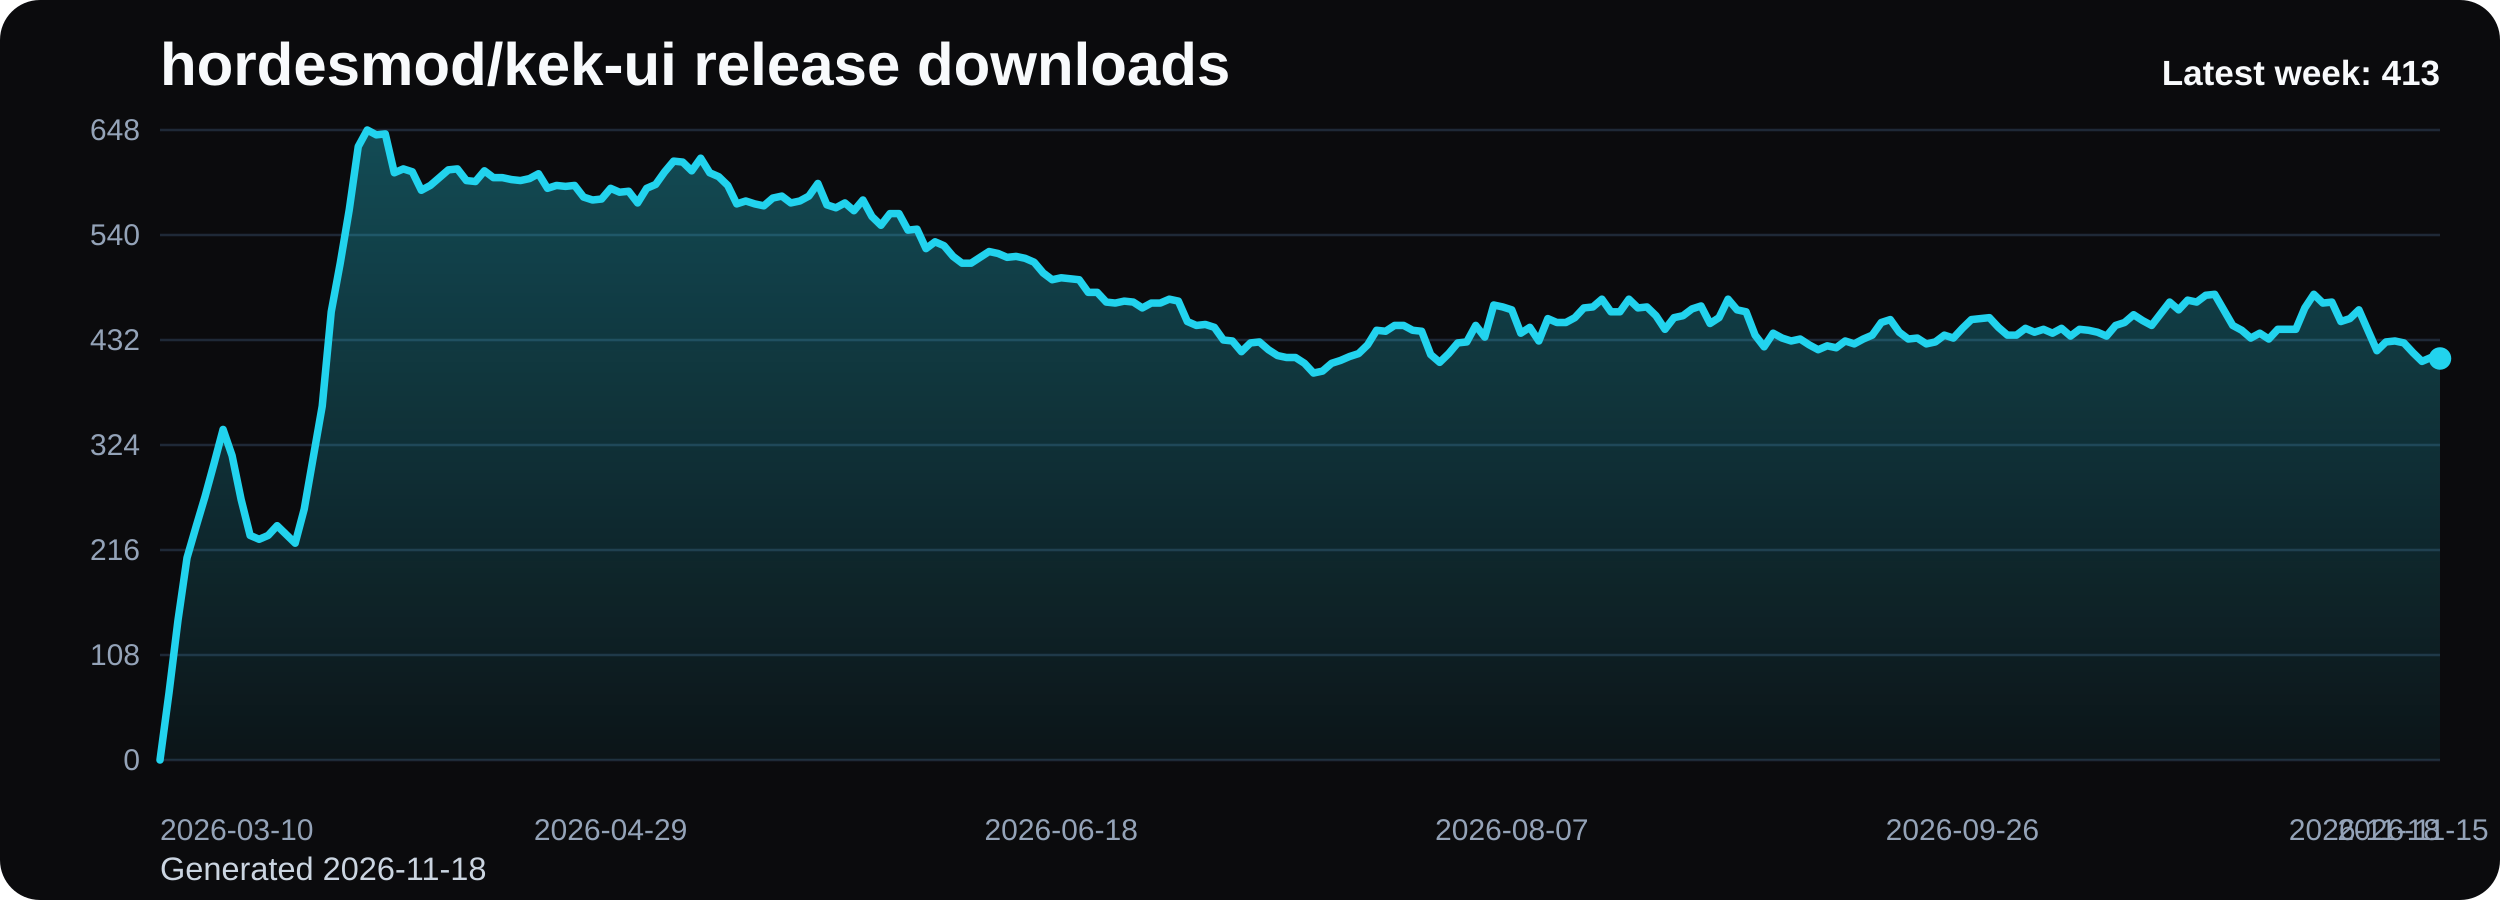
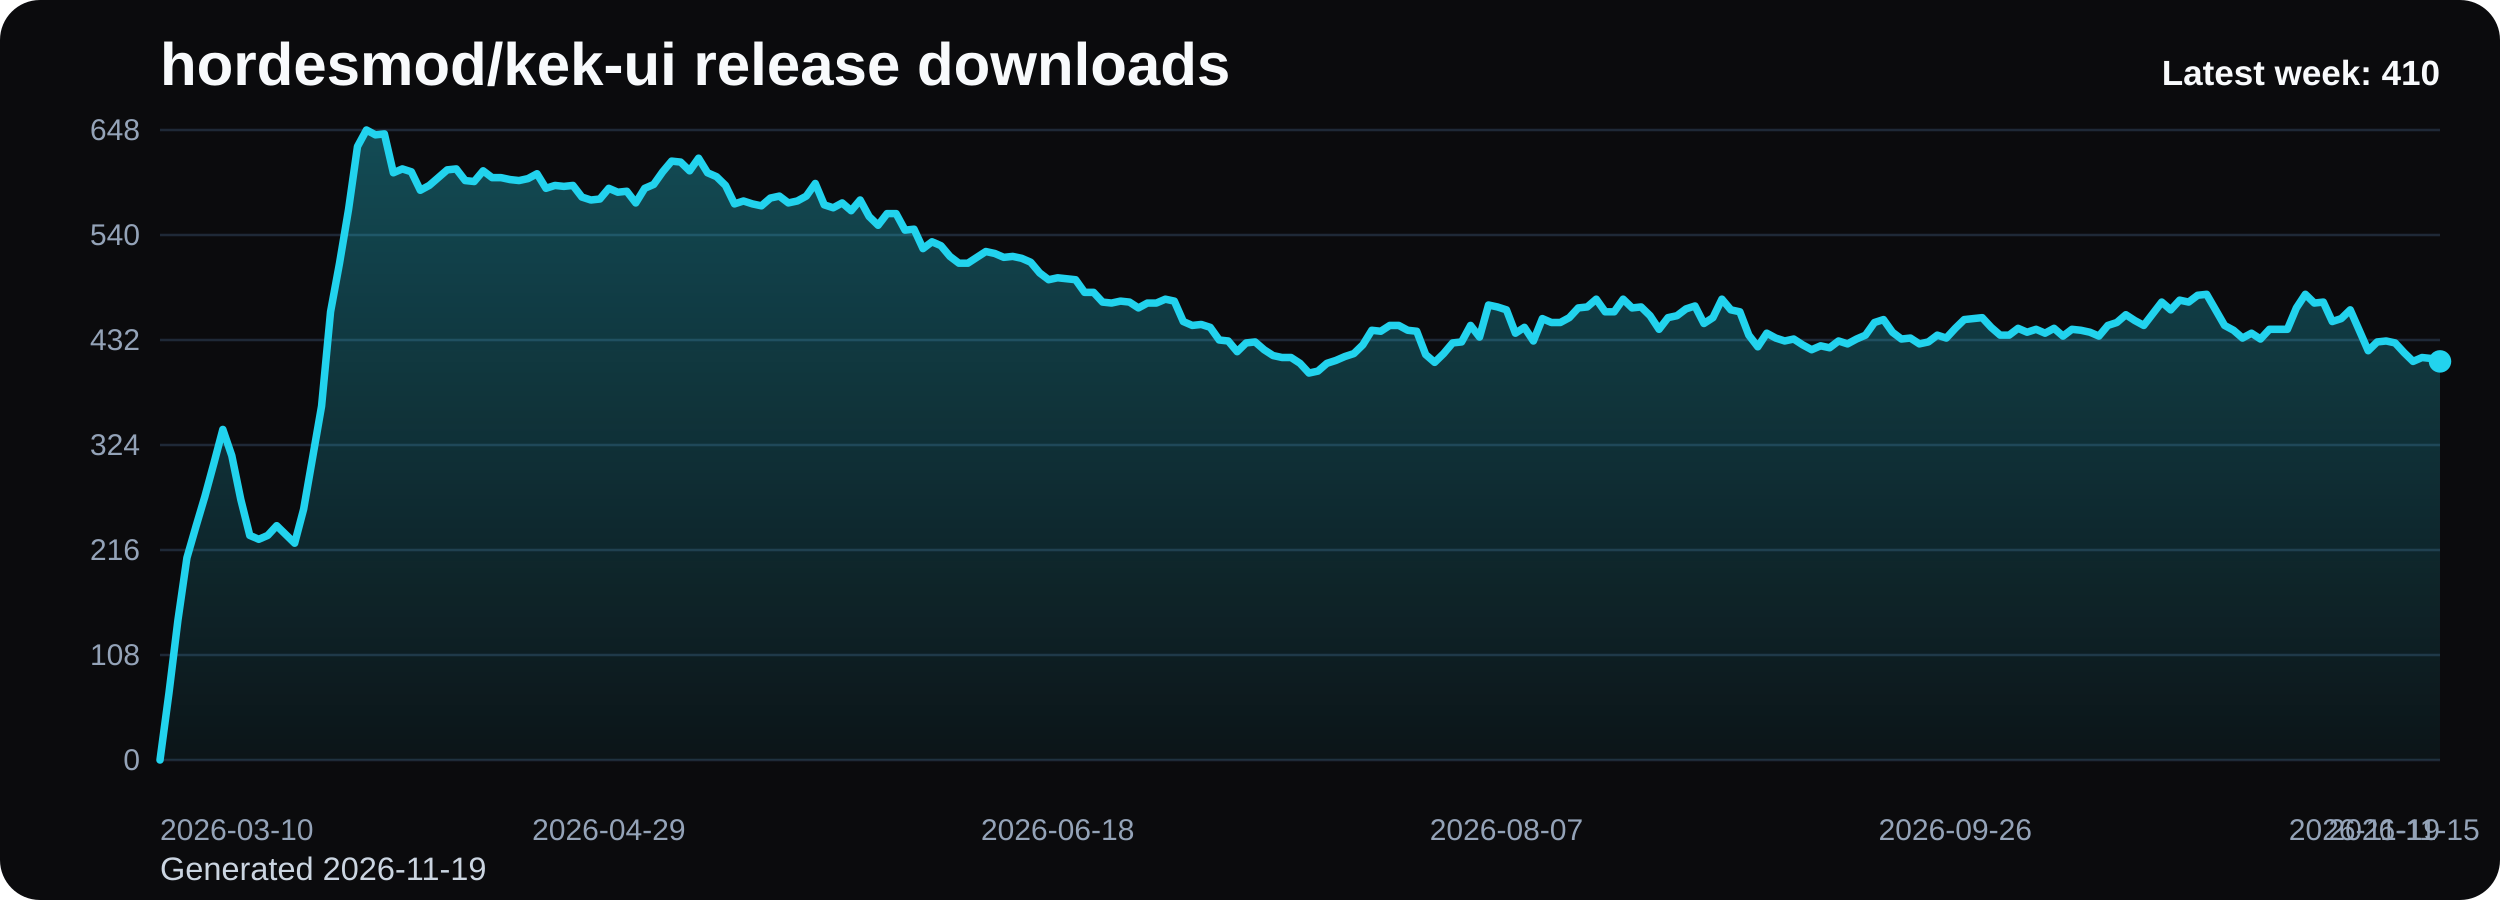
<svg xmlns="http://www.w3.org/2000/svg" viewBox="0 0 1000 360" role="img" aria-label="hordesmod/kek-ui release downloads chart">
  <defs>
    <linearGradient id="fill-weekly-black" x1="0" y1="0" x2="0" y2="1">
      <stop offset="0%" stop-color="#22d3ee" stop-opacity="0.32" />
      <stop offset="100%" stop-color="#22d3ee" stop-opacity="0.05" />
    </linearGradient>
    <style>
      .bg { fill: #0b0b0d; }
      .title { font: 700 24px Arial, sans-serif; fill: #f8fafc; }
      .sub { font: 400 13px Arial, sans-serif; fill: #cbd5e1; }
      .grid { stroke: #1f2937; stroke-width: 1; }
      .axis { font: 400 12px Arial, sans-serif; fill: #94a3b8; }
      .line { fill: none; stroke: #22d3ee; stroke-width: 3; stroke-linecap: round; stroke-linejoin: round; }
      .dot { fill: #22d3ee; }
      .value { font: 600 11px Arial, sans-serif; fill: #cbd5e1; }
      .latest { font: 700 14px Arial, sans-serif; fill: #f8fafc; }
    </style>
  </defs>
  <rect class="bg" x="0" y="0" width="1000" height="360" rx="16" />
  <text class="title" x="64" y="34">hordesmod/kek-ui release downloads</text>
-   <text class="sub" x="64" y="352">Generated 2026-11-18</text>
+   <text class="sub" x="64" y="352">Generated 2026-11-19</text>
  <line x1="64" y1="52.00" x2="976" y2="52.00" class="grid" />
  <text x="56" y="56.00" text-anchor="end" class="axis">648</text>
  <line x1="64" y1="94.00" x2="976" y2="94.00" class="grid" />
  <text x="56" y="98.00" text-anchor="end" class="axis">540</text>
  <line x1="64" y1="136.00" x2="976" y2="136.00" class="grid" />
  <text x="56" y="140.00" text-anchor="end" class="axis">432</text>
  <line x1="64" y1="178.00" x2="976" y2="178.00" class="grid" />
  <text x="56" y="182.00" text-anchor="end" class="axis">324</text>
  <line x1="64" y1="220.00" x2="976" y2="220.00" class="grid" />
  <text x="56" y="224.00" text-anchor="end" class="axis">216</text>
  <line x1="64" y1="262.00" x2="976" y2="262.00" class="grid" />
  <text x="56" y="266.00" text-anchor="end" class="axis">108</text>
  <line x1="64" y1="304.00" x2="976" y2="304.00" class="grid" />
  <text x="56" y="308.00" text-anchor="end" class="axis">0</text>
-   <path d="M 64.00 304 L 64.00 304.00 L 67.60 277.17 L 71.21 248.00 L 74.81 223.11 L 78.42 210.67 L 82.02 198.61 L 85.63 185.39 L 89.23 171.78 L 92.84 182.28 L 96.44 199.78 L 100.05 214.17 L 103.65 215.72 L 107.26 214.17 L 110.86 210.28 L 114.47 213.78 L 118.07 217.28 L 121.68 203.67 L 125.28 183.06 L 128.89 162.44 L 132.49 124.72 L 136.09 105.28 L 139.70 83.89 L 143.30 58.61 L 146.91 52.00 L 150.51 53.94 L 154.12 53.56 L 157.72 69.11 L 161.33 67.56 L 164.93 68.72 L 168.54 76.11 L 172.14 74.17 L 175.75 71.06 L 179.35 67.94 L 182.96 67.56 L 186.56 72.22 L 190.17 72.61 L 193.77 68.33 L 197.38 71.06 L 200.98 71.06 L 204.58 71.83 L 208.19 72.22 L 211.79 71.44 L 215.40 69.50 L 219.00 75.33 L 222.61 74.17 L 226.21 74.56 L 229.82 74.17 L 233.42 78.83 L 237.03 80.00 L 240.63 79.61 L 244.24 75.33 L 247.84 76.89 L 251.45 76.50 L 255.05 81.17 L 258.66 75.33 L 262.26 73.78 L 265.87 68.72 L 269.47 64.44 L 273.08 64.83 L 276.68 68.33 L 280.28 63.28 L 283.89 69.11 L 287.49 70.67 L 291.10 74.17 L 294.70 81.56 L 298.31 80.39 L 301.91 81.56 L 305.52 82.33 L 309.12 79.22 L 312.73 78.44 L 316.33 81.17 L 319.94 80.39 L 323.54 78.44 L 327.15 73.39 L 330.75 81.94 L 334.36 83.11 L 337.96 81.17 L 341.57 84.28 L 345.17 80.00 L 348.77 86.61 L 352.38 90.11 L 355.98 85.44 L 359.59 85.44 L 363.19 92.06 L 366.80 91.67 L 370.40 99.44 L 374.01 96.72 L 377.61 98.28 L 381.22 102.56 L 384.82 105.28 L 388.43 105.28 L 392.03 102.94 L 395.64 100.61 L 399.24 101.39 L 402.85 102.94 L 406.45 102.56 L 410.06 103.33 L 413.66 104.89 L 417.26 109.17 L 420.87 111.89 L 424.47 111.11 L 428.08 111.50 L 431.68 111.89 L 435.29 116.94 L 438.89 116.94 L 442.50 120.83 L 446.10 121.22 L 449.71 120.44 L 453.31 120.83 L 456.92 123.17 L 460.52 121.22 L 464.13 121.22 L 467.73 119.67 L 471.34 120.44 L 474.94 128.61 L 478.55 130.17 L 482.15 129.78 L 485.75 130.94 L 489.36 136.00 L 492.96 136.39 L 496.57 140.67 L 500.17 137.17 L 503.78 136.78 L 507.38 139.89 L 510.99 142.22 L 514.59 143.00 L 518.20 143.00 L 521.80 145.33 L 525.41 149.22 L 529.01 148.44 L 532.62 145.33 L 536.22 144.17 L 539.83 142.61 L 543.43 141.44 L 547.04 137.94 L 550.64 132.11 L 554.25 132.50 L 557.85 130.17 L 561.45 130.17 L 565.06 132.11 L 568.66 132.50 L 572.27 141.83 L 575.87 144.94 L 579.48 141.44 L 583.08 137.17 L 586.69 136.78 L 590.29 130.17 L 593.90 134.83 L 597.50 122.00 L 601.11 122.78 L 604.71 123.94 L 608.32 133.28 L 611.92 130.94 L 615.53 136.39 L 619.13 127.44 L 622.74 129.00 L 626.34 129.00 L 629.94 127.06 L 633.55 123.17 L 637.15 122.78 L 640.76 119.67 L 644.36 124.72 L 647.97 124.72 L 651.57 119.67 L 655.18 123.17 L 658.78 122.78 L 662.39 126.28 L 665.99 131.72 L 669.60 127.06 L 673.20 126.28 L 676.81 123.56 L 680.41 122.39 L 684.02 129.39 L 687.62 127.06 L 691.23 119.67 L 694.83 123.94 L 698.43 124.72 L 702.04 134.06 L 705.64 138.72 L 709.25 133.28 L 712.85 135.22 L 716.46 136.39 L 720.06 135.61 L 723.67 137.94 L 727.27 139.89 L 730.88 138.33 L 734.48 139.11 L 738.09 136.39 L 741.69 137.56 L 745.30 135.61 L 748.90 134.06 L 752.51 129.00 L 756.11 127.83 L 759.72 132.89 L 763.32 135.61 L 766.92 135.22 L 770.53 137.56 L 774.13 136.78 L 777.74 134.06 L 781.34 135.22 L 784.95 131.33 L 788.55 127.83 L 792.16 127.44 L 795.76 127.06 L 799.37 130.94 L 802.97 134.06 L 806.58 134.06 L 810.18 131.33 L 813.79 132.89 L 817.39 131.72 L 821.00 133.28 L 824.60 131.33 L 828.21 134.44 L 831.81 131.72 L 835.42 132.11 L 839.02 132.89 L 842.62 134.44 L 846.23 130.17 L 849.83 129.00 L 853.44 125.89 L 857.04 128.22 L 860.65 130.17 L 864.25 125.50 L 867.86 120.83 L 871.46 123.94 L 875.07 120.06 L 878.67 120.83 L 882.28 118.11 L 885.88 117.72 L 889.49 123.94 L 893.09 130.17 L 896.70 132.11 L 900.30 135.22 L 903.91 133.28 L 907.51 135.61 L 911.11 131.72 L 914.72 131.72 L 918.32 131.72 L 921.93 123.17 L 925.53 117.72 L 929.14 121.22 L 932.74 120.83 L 936.35 128.61 L 939.95 127.44 L 943.56 123.94 L 947.16 132.11 L 950.77 140.28 L 954.37 136.78 L 957.98 136.39 L 961.58 137.17 L 965.19 141.06 L 968.79 144.56 L 972.40 143.00 L 976.00 143.39 L 976.00 304 Z" fill="url(#fill-weekly-black)" />
-   <polyline class="line" points="64.00,304.00 67.60,277.17 71.21,248.00 74.81,223.11 78.42,210.67 82.02,198.61 85.63,185.39 89.23,171.78 92.84,182.28 96.44,199.78 100.05,214.17 103.65,215.72 107.26,214.17 110.86,210.28 114.47,213.78 118.07,217.28 121.68,203.67 125.28,183.06 128.89,162.44 132.49,124.72 136.09,105.28 139.70,83.89 143.30,58.61 146.91,52.00 150.51,53.94 154.12,53.56 157.72,69.11 161.33,67.56 164.93,68.72 168.54,76.11 172.14,74.17 175.75,71.06 179.35,67.94 182.96,67.56 186.56,72.22 190.17,72.61 193.77,68.33 197.38,71.06 200.98,71.06 204.58,71.83 208.19,72.22 211.79,71.44 215.40,69.50 219.00,75.33 222.61,74.17 226.21,74.56 229.82,74.17 233.42,78.83 237.03,80.00 240.63,79.61 244.24,75.33 247.84,76.89 251.45,76.50 255.05,81.17 258.66,75.33 262.26,73.78 265.87,68.72 269.47,64.44 273.08,64.83 276.68,68.33 280.28,63.28 283.89,69.11 287.49,70.67 291.10,74.17 294.70,81.56 298.31,80.39 301.91,81.56 305.52,82.33 309.12,79.22 312.73,78.44 316.33,81.17 319.94,80.39 323.54,78.44 327.15,73.39 330.75,81.94 334.36,83.11 337.96,81.17 341.57,84.28 345.17,80.00 348.77,86.61 352.38,90.11 355.98,85.44 359.59,85.44 363.19,92.06 366.80,91.67 370.40,99.44 374.01,96.72 377.61,98.28 381.22,102.56 384.82,105.28 388.43,105.28 392.03,102.94 395.64,100.61 399.24,101.39 402.85,102.94 406.45,102.56 410.06,103.33 413.66,104.89 417.26,109.17 420.87,111.89 424.47,111.11 428.08,111.50 431.68,111.89 435.29,116.94 438.89,116.94 442.50,120.83 446.10,121.22 449.71,120.44 453.31,120.83 456.92,123.17 460.52,121.22 464.13,121.22 467.73,119.67 471.34,120.44 474.94,128.61 478.55,130.17 482.15,129.78 485.75,130.94 489.36,136.00 492.96,136.39 496.57,140.67 500.17,137.17 503.78,136.78 507.38,139.89 510.99,142.22 514.59,143.00 518.20,143.00 521.80,145.33 525.41,149.22 529.01,148.44 532.62,145.33 536.22,144.17 539.83,142.61 543.43,141.44 547.04,137.94 550.64,132.11 554.25,132.50 557.85,130.17 561.45,130.17 565.06,132.11 568.66,132.50 572.27,141.83 575.87,144.94 579.48,141.44 583.08,137.17 586.69,136.78 590.29,130.17 593.90,134.83 597.50,122.00 601.11,122.78 604.71,123.94 608.32,133.28 611.92,130.94 615.53,136.39 619.13,127.44 622.74,129.00 626.34,129.00 629.94,127.06 633.55,123.17 637.15,122.78 640.76,119.67 644.36,124.72 647.97,124.72 651.57,119.67 655.18,123.17 658.78,122.78 662.39,126.28 665.99,131.72 669.60,127.06 673.20,126.28 676.81,123.56 680.41,122.39 684.02,129.39 687.62,127.06 691.23,119.67 694.83,123.94 698.43,124.72 702.04,134.06 705.64,138.72 709.25,133.28 712.85,135.22 716.46,136.39 720.06,135.61 723.67,137.94 727.27,139.89 730.88,138.33 734.48,139.11 738.09,136.39 741.69,137.56 745.30,135.61 748.90,134.06 752.51,129.00 756.11,127.83 759.72,132.89 763.32,135.61 766.92,135.22 770.53,137.56 774.13,136.78 777.74,134.06 781.34,135.22 784.95,131.33 788.55,127.83 792.16,127.44 795.76,127.06 799.37,130.94 802.97,134.06 806.58,134.06 810.18,131.33 813.79,132.89 817.39,131.72 821.00,133.28 824.60,131.33 828.21,134.44 831.81,131.72 835.42,132.11 839.02,132.89 842.62,134.44 846.23,130.17 849.83,129.00 853.44,125.89 857.04,128.22 860.65,130.17 864.25,125.50 867.86,120.83 871.46,123.94 875.07,120.06 878.67,120.83 882.28,118.11 885.88,117.72 889.49,123.94 893.09,130.17 896.70,132.11 900.30,135.22 903.91,133.28 907.51,135.61 911.11,131.72 914.72,131.72 918.32,131.72 921.93,123.17 925.53,117.72 929.14,121.22 932.74,120.83 936.35,128.61 939.95,127.44 943.56,123.94 947.16,132.11 950.77,140.28 954.37,136.78 957.98,136.39 961.58,137.17 965.19,141.06 968.79,144.56 972.40,143.00 976.00,143.39" />
-   <circle class="dot" cx="976.00" cy="143.39" r="4.5" />
+   <path d="M 64.00 304 L 64.00 304.00 L 67.59 277.17 L 71.18 248.00 L 74.77 223.11 L 78.36 210.67 L 81.95 198.61 L 85.54 185.39 L 89.13 171.78 L 92.72 182.28 L 96.31 199.78 L 99.91 214.17 L 103.50 215.72 L 107.09 214.17 L 110.68 210.28 L 114.27 213.78 L 117.86 217.28 L 121.45 203.67 L 125.04 183.06 L 128.63 162.44 L 132.22 124.72 L 135.81 105.28 L 139.40 83.89 L 142.99 58.61 L 146.58 52.00 L 150.17 53.94 L 153.76 53.56 L 157.35 69.11 L 160.94 67.56 L 164.54 68.72 L 168.13 76.11 L 171.72 74.17 L 175.31 71.06 L 178.90 67.94 L 182.49 67.56 L 186.08 72.22 L 189.67 72.61 L 193.26 68.33 L 196.85 71.06 L 200.44 71.06 L 204.03 71.83 L 207.62 72.22 L 211.21 71.44 L 214.80 69.50 L 218.39 75.33 L 221.98 74.17 L 225.57 74.56 L 229.17 74.17 L 232.76 78.83 L 236.35 80.00 L 239.94 79.61 L 243.53 75.33 L 247.12 76.89 L 250.71 76.50 L 254.30 81.17 L 257.89 75.33 L 261.48 73.78 L 265.07 68.72 L 268.66 64.44 L 272.25 64.83 L 275.84 68.33 L 279.43 63.28 L 283.02 69.11 L 286.61 70.67 L 290.20 74.17 L 293.80 81.56 L 297.39 80.39 L 300.98 81.56 L 304.57 82.33 L 308.16 79.22 L 311.75 78.44 L 315.34 81.17 L 318.93 80.39 L 322.52 78.44 L 326.11 73.39 L 329.70 81.94 L 333.29 83.11 L 336.88 81.17 L 340.47 84.28 L 344.06 80.00 L 347.65 86.61 L 351.24 90.11 L 354.83 85.44 L 358.43 85.44 L 362.02 92.06 L 365.61 91.67 L 369.20 99.44 L 372.79 96.72 L 376.38 98.28 L 379.97 102.56 L 383.56 105.28 L 387.15 105.28 L 390.74 102.94 L 394.33 100.61 L 397.92 101.39 L 401.51 102.94 L 405.10 102.56 L 408.69 103.33 L 412.28 104.89 L 415.87 109.17 L 419.46 111.89 L 423.06 111.11 L 426.65 111.50 L 430.24 111.89 L 433.83 116.94 L 437.42 116.94 L 441.01 120.83 L 444.60 121.22 L 448.19 120.44 L 451.78 120.83 L 455.37 123.17 L 458.96 121.22 L 462.55 121.22 L 466.14 119.67 L 469.73 120.44 L 473.32 128.61 L 476.91 130.17 L 480.50 129.78 L 484.09 130.94 L 487.69 136.00 L 491.28 136.39 L 494.87 140.67 L 498.46 137.17 L 502.05 136.78 L 505.64 139.89 L 509.23 142.22 L 512.82 143.00 L 516.41 143.00 L 520.00 145.33 L 523.59 149.22 L 527.18 148.44 L 530.77 145.33 L 534.36 144.17 L 537.95 142.61 L 541.54 141.44 L 545.13 137.94 L 548.72 132.11 L 552.31 132.50 L 555.91 130.17 L 559.50 130.17 L 563.09 132.11 L 566.68 132.50 L 570.27 141.83 L 573.86 144.94 L 577.45 141.44 L 581.04 137.17 L 584.63 136.78 L 588.22 130.17 L 591.81 134.83 L 595.40 122.00 L 598.99 122.78 L 602.58 123.94 L 606.17 133.28 L 609.76 130.94 L 613.35 136.39 L 616.94 127.44 L 620.54 129.00 L 624.13 129.00 L 627.72 127.06 L 631.31 123.17 L 634.90 122.78 L 638.49 119.67 L 642.08 124.72 L 645.67 124.72 L 649.26 119.67 L 652.85 123.17 L 656.44 122.78 L 660.03 126.28 L 663.62 131.72 L 667.21 127.06 L 670.80 126.28 L 674.39 123.56 L 677.98 122.39 L 681.57 129.39 L 685.17 127.06 L 688.76 119.67 L 692.35 123.94 L 695.94 124.72 L 699.53 134.06 L 703.12 138.72 L 706.71 133.28 L 710.30 135.22 L 713.89 136.39 L 717.48 135.61 L 721.07 137.94 L 724.66 139.89 L 728.25 138.33 L 731.84 139.11 L 735.43 136.39 L 739.02 137.56 L 742.61 135.61 L 746.20 134.06 L 749.80 129.00 L 753.39 127.83 L 756.98 132.89 L 760.57 135.61 L 764.16 135.22 L 767.75 137.56 L 771.34 136.78 L 774.93 134.06 L 778.52 135.22 L 782.11 131.33 L 785.70 127.83 L 789.29 127.44 L 792.88 127.06 L 796.47 130.94 L 800.06 134.06 L 803.65 134.06 L 807.24 131.33 L 810.83 132.89 L 814.43 131.72 L 818.02 133.28 L 821.61 131.33 L 825.20 134.44 L 828.79 131.72 L 832.38 132.11 L 835.97 132.89 L 839.56 134.44 L 843.15 130.17 L 846.74 129.00 L 850.33 125.89 L 853.92 128.22 L 857.51 130.17 L 861.10 125.50 L 864.69 120.83 L 868.28 123.94 L 871.87 120.06 L 875.46 120.83 L 879.06 118.11 L 882.65 117.72 L 886.24 123.94 L 889.83 130.17 L 893.42 132.11 L 897.01 135.22 L 900.60 133.28 L 904.19 135.61 L 907.78 131.72 L 911.37 131.72 L 914.96 131.72 L 918.55 123.17 L 922.14 117.72 L 925.73 121.22 L 929.32 120.83 L 932.91 128.61 L 936.50 127.44 L 940.09 123.94 L 943.69 132.11 L 947.28 140.28 L 950.87 136.78 L 954.46 136.39 L 958.05 137.17 L 961.64 141.06 L 965.23 144.56 L 968.82 143.00 L 972.41 143.39 L 976.00 144.56 L 976.00 304 Z" fill="url(#fill-weekly-black)" />
+   <polyline class="line" points="64.00,304.00 67.59,277.17 71.18,248.00 74.77,223.11 78.36,210.67 81.95,198.61 85.54,185.39 89.13,171.78 92.72,182.28 96.31,199.78 99.91,214.17 103.50,215.72 107.09,214.17 110.68,210.28 114.27,213.78 117.86,217.28 121.45,203.67 125.04,183.06 128.63,162.44 132.22,124.72 135.81,105.28 139.40,83.89 142.99,58.61 146.58,52.00 150.17,53.94 153.76,53.56 157.35,69.11 160.94,67.56 164.54,68.72 168.13,76.11 171.72,74.17 175.31,71.06 178.90,67.94 182.49,67.56 186.08,72.22 189.67,72.61 193.26,68.33 196.85,71.06 200.44,71.06 204.03,71.83 207.62,72.22 211.21,71.44 214.80,69.50 218.39,75.33 221.98,74.17 225.57,74.56 229.17,74.17 232.76,78.83 236.35,80.00 239.94,79.61 243.53,75.33 247.12,76.89 250.71,76.50 254.30,81.17 257.89,75.33 261.48,73.78 265.07,68.72 268.66,64.44 272.25,64.83 275.84,68.33 279.43,63.28 283.02,69.11 286.61,70.67 290.20,74.17 293.80,81.56 297.39,80.39 300.98,81.56 304.57,82.33 308.16,79.22 311.75,78.44 315.34,81.17 318.93,80.39 322.52,78.44 326.11,73.39 329.70,81.94 333.29,83.11 336.88,81.17 340.47,84.28 344.06,80.00 347.65,86.61 351.24,90.11 354.83,85.44 358.43,85.44 362.02,92.06 365.61,91.67 369.20,99.44 372.79,96.72 376.38,98.28 379.97,102.56 383.56,105.28 387.15,105.28 390.74,102.94 394.33,100.61 397.92,101.39 401.51,102.94 405.10,102.56 408.69,103.33 412.28,104.89 415.87,109.17 419.46,111.89 423.06,111.11 426.65,111.50 430.24,111.89 433.83,116.94 437.42,116.94 441.01,120.83 444.60,121.22 448.19,120.44 451.78,120.83 455.37,123.17 458.96,121.22 462.55,121.22 466.14,119.67 469.73,120.44 473.32,128.61 476.91,130.17 480.50,129.78 484.09,130.94 487.69,136.00 491.28,136.39 494.87,140.67 498.46,137.17 502.05,136.78 505.64,139.89 509.23,142.22 512.82,143.00 516.41,143.00 520.00,145.33 523.59,149.22 527.18,148.44 530.77,145.33 534.36,144.17 537.95,142.61 541.54,141.44 545.13,137.94 548.72,132.11 552.31,132.50 555.91,130.17 559.50,130.17 563.09,132.11 566.68,132.50 570.27,141.83 573.86,144.94 577.45,141.44 581.04,137.17 584.63,136.78 588.22,130.17 591.81,134.83 595.40,122.00 598.99,122.78 602.58,123.94 606.17,133.28 609.76,130.94 613.35,136.39 616.94,127.44 620.54,129.00 624.13,129.00 627.72,127.06 631.31,123.17 634.90,122.78 638.49,119.67 642.08,124.72 645.67,124.72 649.26,119.67 652.85,123.17 656.44,122.78 660.03,126.28 663.62,131.72 667.21,127.06 670.80,126.28 674.39,123.56 677.98,122.39 681.57,129.39 685.17,127.06 688.76,119.67 692.35,123.94 695.94,124.72 699.53,134.06 703.12,138.72 706.71,133.28 710.30,135.22 713.89,136.39 717.48,135.61 721.07,137.94 724.66,139.89 728.25,138.33 731.84,139.11 735.43,136.39 739.02,137.56 742.61,135.61 746.20,134.06 749.80,129.00 753.39,127.83 756.98,132.89 760.57,135.61 764.16,135.22 767.75,137.56 771.34,136.78 774.93,134.06 778.52,135.22 782.11,131.33 785.70,127.83 789.29,127.44 792.88,127.06 796.47,130.94 800.06,134.06 803.65,134.06 807.24,131.33 810.83,132.89 814.43,131.72 818.02,133.28 821.61,131.33 825.20,134.44 828.79,131.72 832.38,132.11 835.97,132.89 839.56,134.44 843.15,130.17 846.74,129.00 850.33,125.89 853.92,128.22 857.51,130.17 861.10,125.50 864.69,120.83 868.28,123.94 871.87,120.06 875.46,120.83 879.06,118.11 882.65,117.72 886.24,123.94 889.83,130.17 893.42,132.11 897.01,135.22 900.60,133.28 904.19,135.61 907.78,131.72 911.37,131.72 914.96,131.72 918.55,123.17 922.14,117.72 925.73,121.22 929.32,120.83 932.91,128.61 936.50,127.44 940.09,123.94 943.69,132.11 947.28,140.28 950.87,136.78 954.46,136.39 958.05,137.17 961.64,141.06 965.23,144.56 968.82,143.00 972.41,143.39 976.00,144.56" />
+   <circle class="dot" cx="976.00" cy="144.56" r="4.5" />
  <text class="axis" x="64.00" y="336" text-anchor="start">2026-03-10</text>
-   <text class="axis" x="244.24" y="336" text-anchor="middle">2026-04-29</text>
-   <text class="axis" x="424.47" y="336" text-anchor="middle">2026-06-18</text>
-   <text class="axis" x="604.71" y="336" text-anchor="middle">2026-08-07</text>
-   <text class="axis" x="784.95" y="336" text-anchor="middle">2026-09-26</text>
-   <text class="axis" x="965.19" y="336" text-anchor="middle">2026-11-15</text>
-   <text class="axis" x="976.00" y="336" text-anchor="end">2026-11-18</text>
-   <text class="latest" x="976" y="34" text-anchor="end">Latest week: 413</text>
+   <text class="axis" x="243.53" y="336" text-anchor="middle">2026-04-29</text>
+   <text class="axis" x="423.06" y="336" text-anchor="middle">2026-06-18</text>
+   <text class="axis" x="602.58" y="336" text-anchor="middle">2026-08-07</text>
+   <text class="axis" x="782.11" y="336" text-anchor="middle">2026-09-26</text>
+   <text class="axis" x="961.64" y="336" text-anchor="middle">2026-11-15</text>
+   <text class="axis" x="976.00" y="336" text-anchor="end">2026-11-19</text>
+   <text class="latest" x="976" y="34" text-anchor="end">Latest week: 410</text>
</svg>
